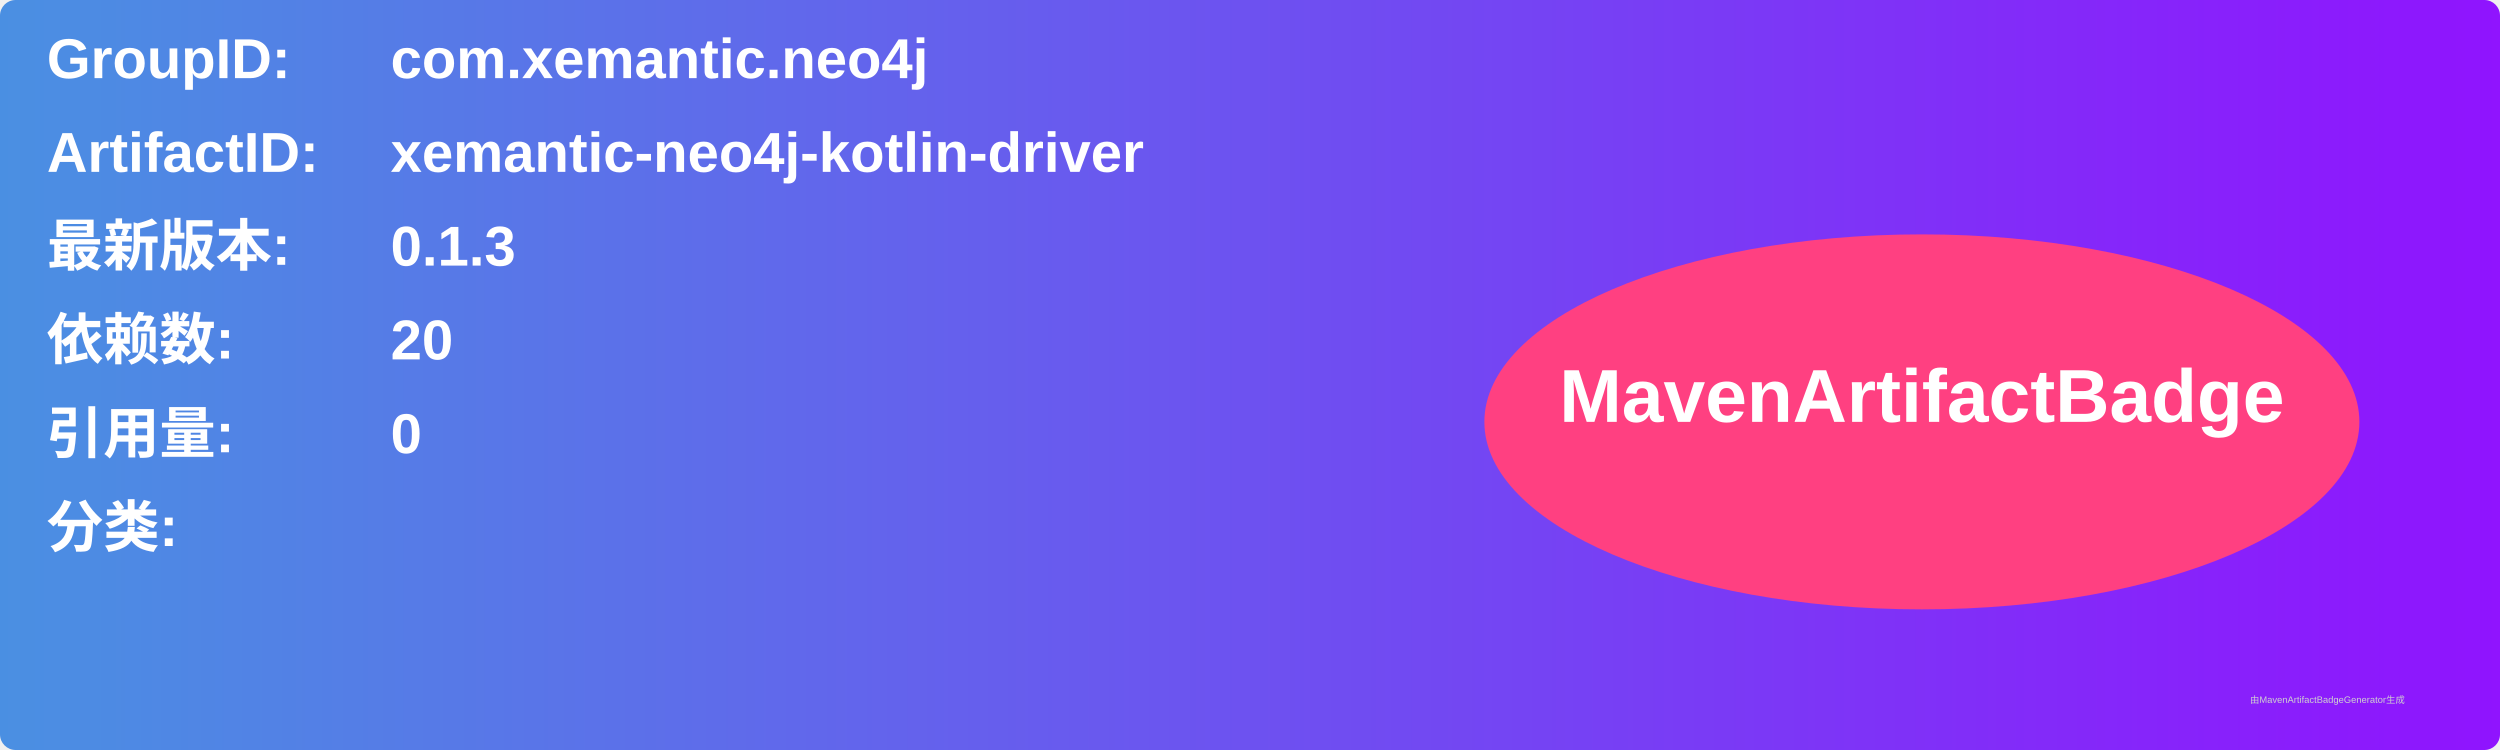
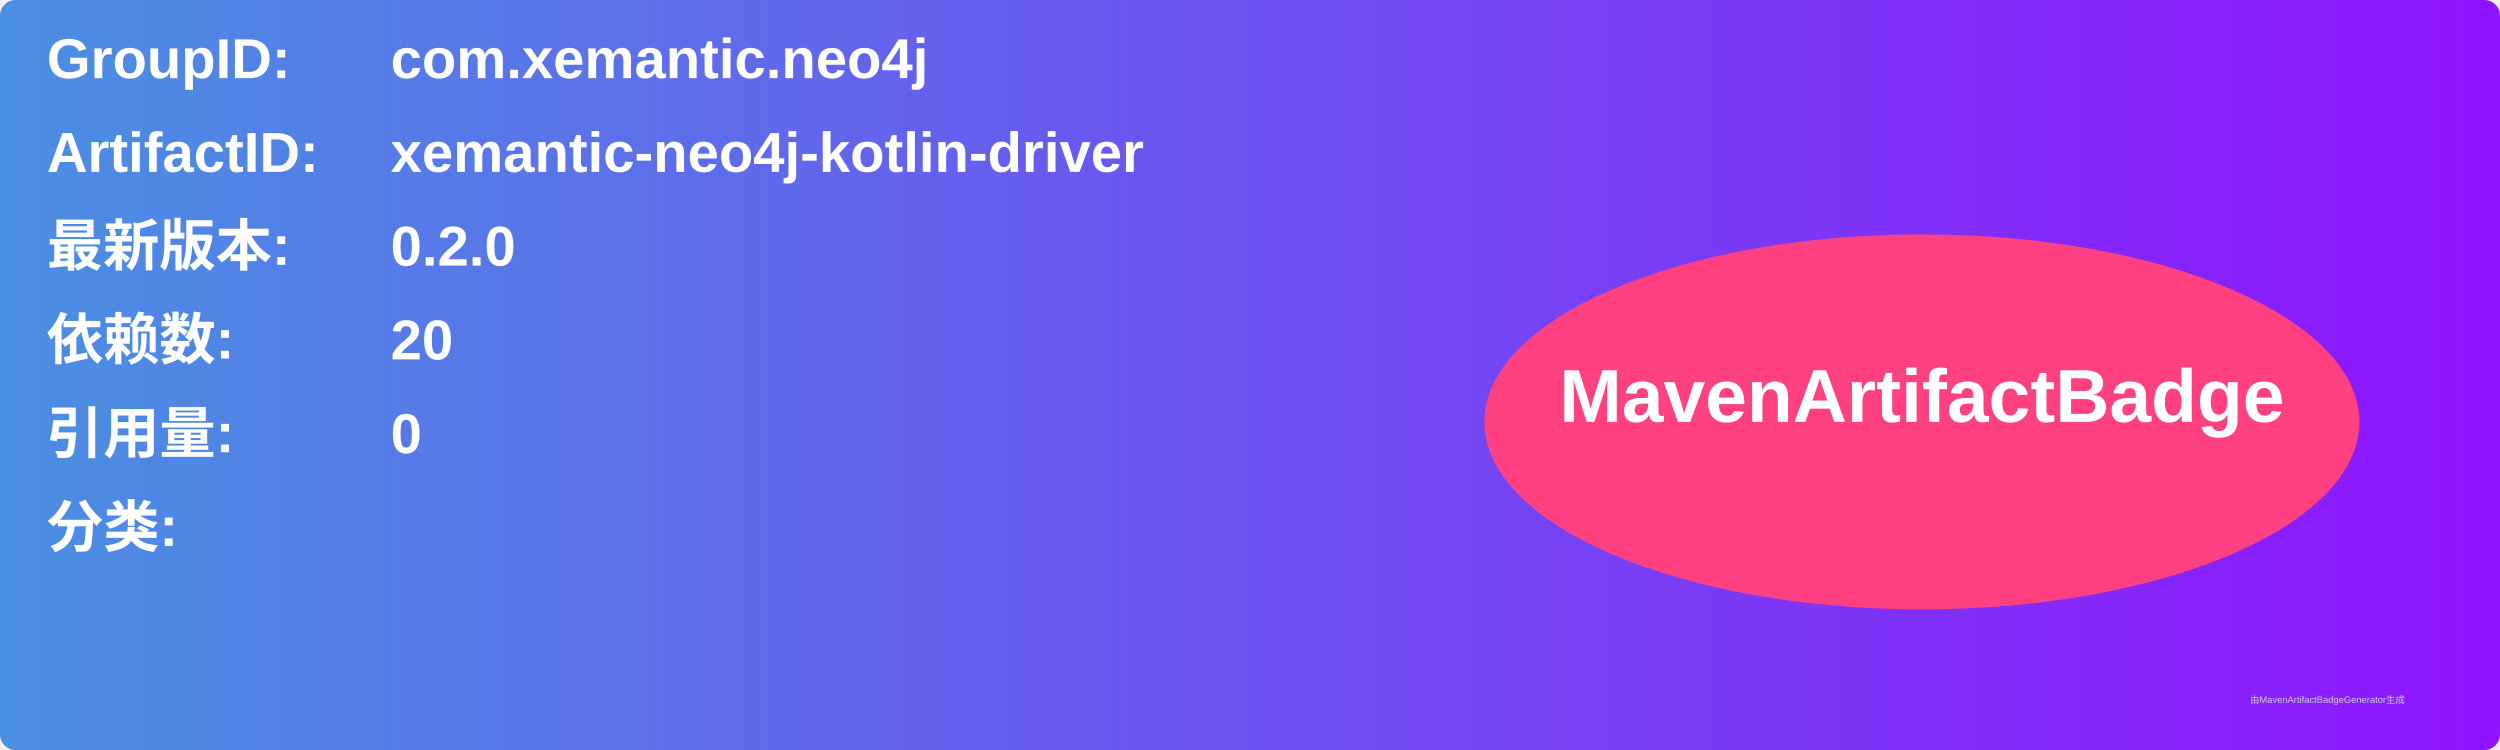
<svg xmlns="http://www.w3.org/2000/svg" width="800" height="240" viewBox="0 0 800 240">
  <linearGradient id="grad" x1="0%" y1="0%" x2="100%" y2="0%">
    <stop offset="0%" stop-color="#4a90e2" />
    <stop offset="100%" stop-color="#9013fe" />
  </linearGradient>
  <rect width="100%" height="100%" rx="5" ry="5" fill="url(#grad)" />
  <g transform="translate(15, 15)">
    <text x="0" y="10" font-family="Arial" font-size="18" fill="white" font-weight="bold" width="260">GroupID:</text>
    <text x="110" y="10" font-family="Arial" font-size="18" fill="white" font-weight="bold" width="460">com.xemantic.neo4j</text>
    <text x="0" y="40" font-family="Arial" font-size="18" fill="white" font-weight="bold" width="260">ArtifactID:</text>
    <text x="110" y="40" font-family="Arial" font-size="18" fill="white" font-weight="bold" width="460">xemantic-neo4j-kotlin-driver</text>
    <text x="0" y="70" font-family="Arial" font-size="18" fill="white" font-weight="bold">最新版本:</text>
    <text x="110" y="70" font-family="Arial" font-size="18" fill="white" font-weight="bold">
-       <tspan font-weight="bold">0.1.3</tspan>
+       <tspan font-weight="bold">0.2.0</tspan>
    </text>
    <text x="0" y="100" font-family="Arial" font-size="18" fill="white" font-weight="bold">依赖数: </text>
    <text x="110" y="100" font-family="Arial" font-size="18" fill="white">
      <tspan font-weight="bold">20</tspan>
    </text>
    <text x="0" y="130" font-family="Arial" font-size="18" fill="white" font-weight="bold">引用量: </text>
    <text x="110" y="130" font-family="Arial" font-size="18" fill="white">
      <tspan font-weight="bold">0</tspan>
    </text>
    <text x="0" y="160" font-family="Arial" font-size="18" fill="white" font-weight="bold">分类:</text>
    <text x="10" y="190" font-family="Arial" font-size="10" fill="white">
      <tspan font-weight="bold" />
    </text>
    <ellipse cx="600" cy="120" rx="140" ry="60" fill="#ff4081" />
    <text x="600" y="120" text-anchor="middle" font-family="Arial" font-size="24" fill="white" font-weight="bold">MavenArtifactBadge</text>
  </g>
  <text x="720" y="225" font-family="Arial" font-size="3" fill="#d0d0d0">由MavenArtifactBadgeGenerator生成</text>
</svg>
